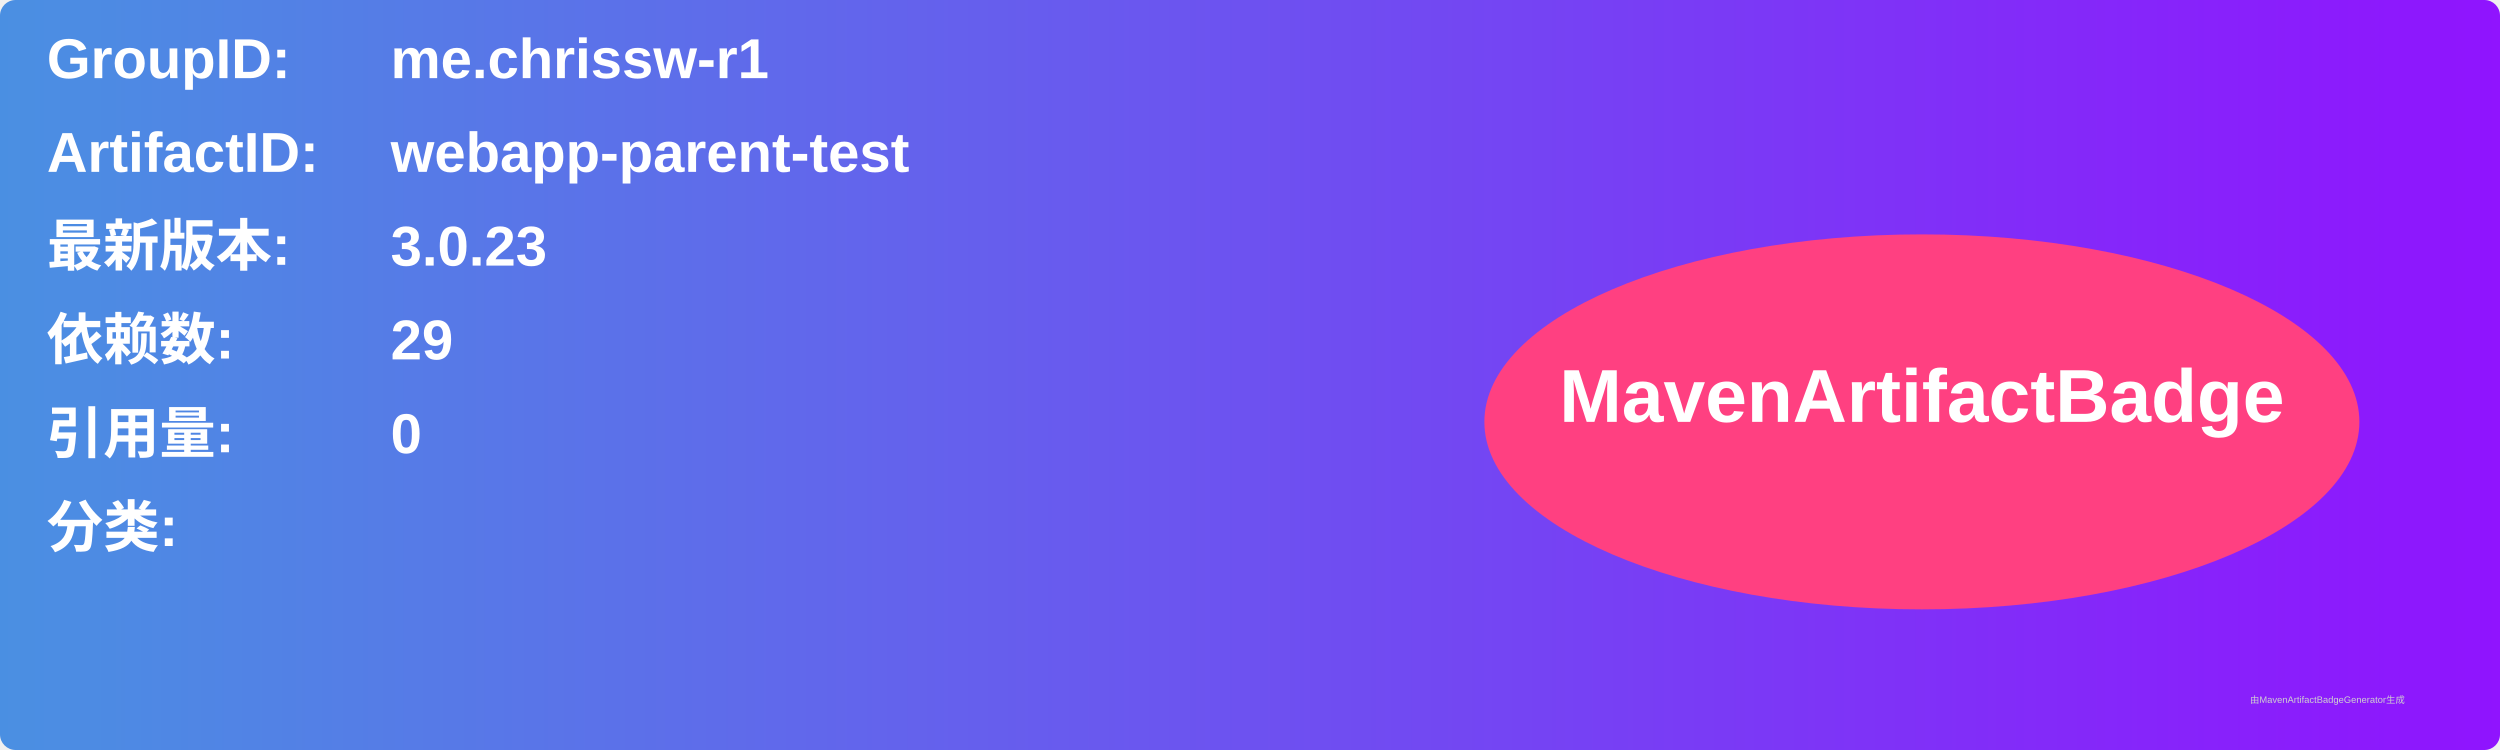
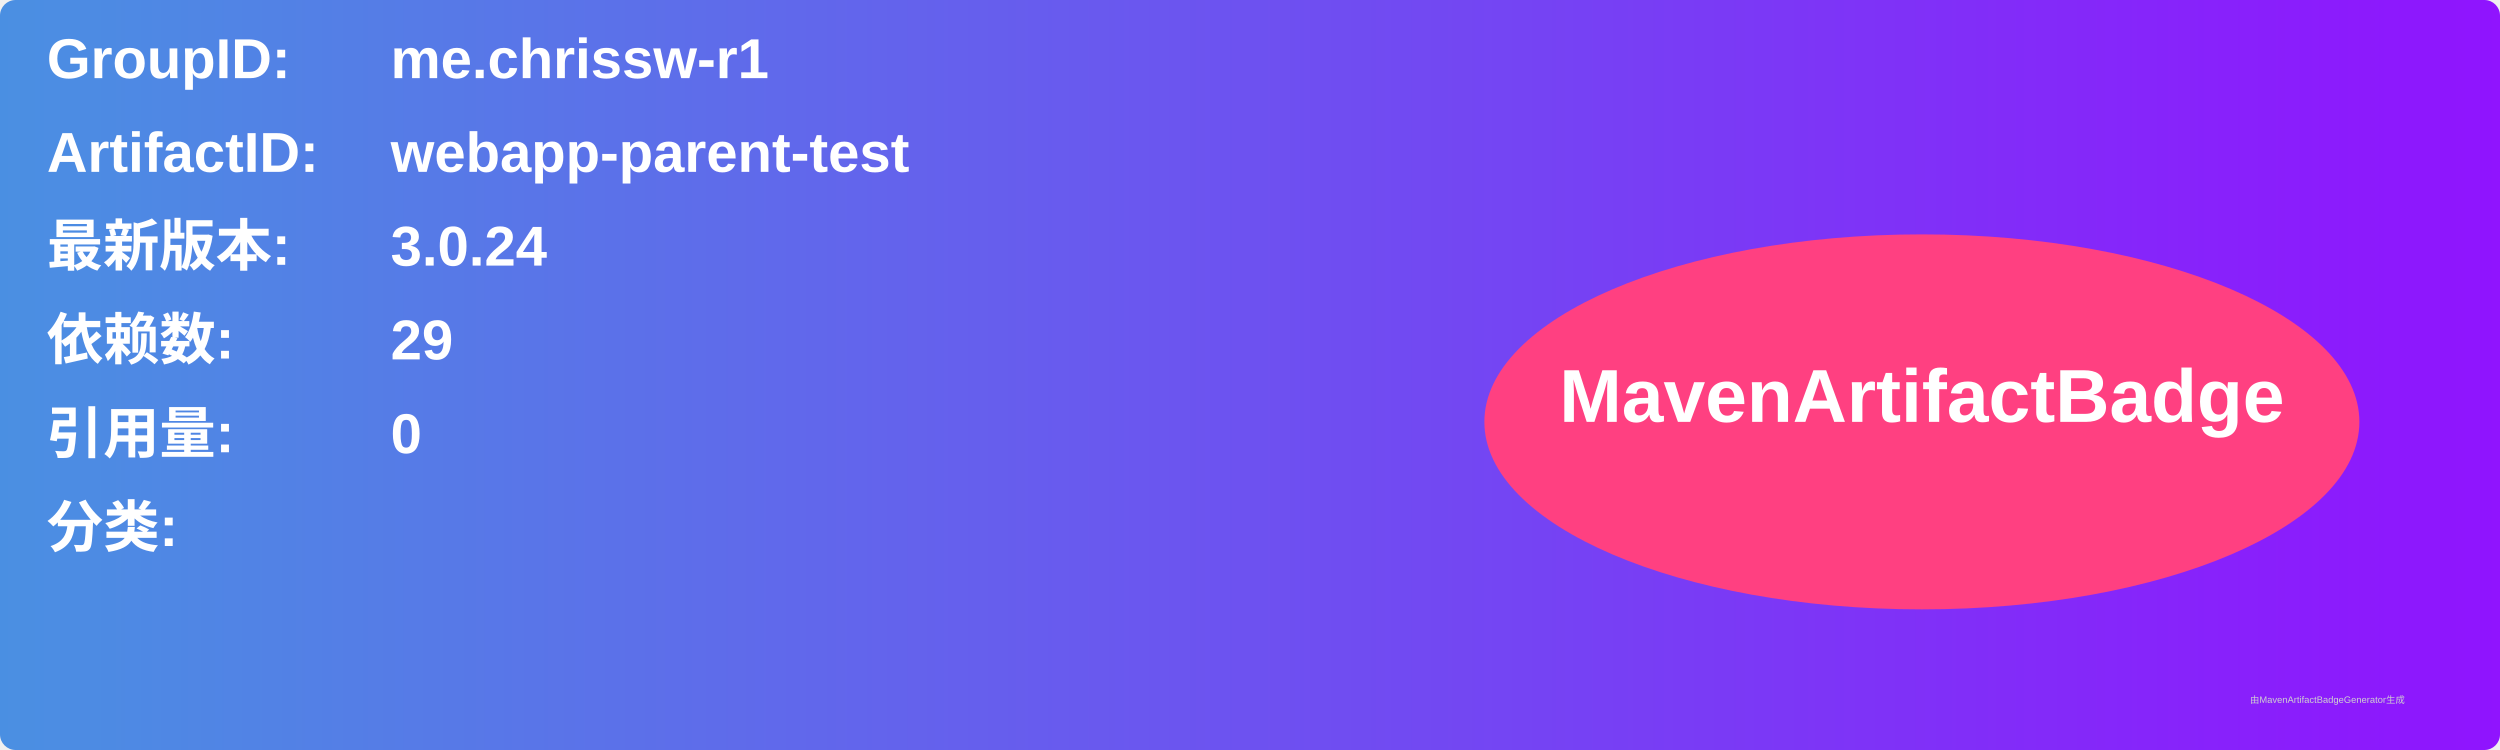
<svg xmlns="http://www.w3.org/2000/svg" width="800" height="240" viewBox="0 0 800 240">
  <linearGradient id="grad" x1="0%" y1="0%" x2="100%" y2="0%">
    <stop offset="0%" stop-color="#4a90e2" />
    <stop offset="100%" stop-color="#9013fe" />
  </linearGradient>
  <rect width="100%" height="100%" rx="5" ry="5" fill="url(#grad)" />
  <g transform="translate(15, 15)">
    <text x="0" y="10" font-family="Arial" font-size="18" fill="white" font-weight="bold" width="260">GroupID:</text>
    <text x="110" y="10" font-family="Arial" font-size="18" fill="white" font-weight="bold" width="460">me.chrissw-r1</text>
    <text x="0" y="40" font-family="Arial" font-size="18" fill="white" font-weight="bold" width="260">ArtifactID:</text>
    <text x="110" y="40" font-family="Arial" font-size="18" fill="white" font-weight="bold" width="460">webapp-parent-test</text>
    <text x="0" y="70" font-family="Arial" font-size="18" fill="white" font-weight="bold">最新版本:</text>
    <text x="110" y="70" font-family="Arial" font-size="18" fill="white" font-weight="bold">
-       <tspan font-weight="bold">3.0.23</tspan>
+       <tspan font-weight="bold">3.0.24</tspan>
    </text>
    <text x="0" y="100" font-family="Arial" font-size="18" fill="white" font-weight="bold">依赖数: </text>
    <text x="110" y="100" font-family="Arial" font-size="18" fill="white">
      <tspan font-weight="bold">29</tspan>
    </text>
    <text x="0" y="130" font-family="Arial" font-size="18" fill="white" font-weight="bold">引用量: </text>
    <text x="110" y="130" font-family="Arial" font-size="18" fill="white">
      <tspan font-weight="bold">0</tspan>
    </text>
    <text x="0" y="160" font-family="Arial" font-size="18" fill="white" font-weight="bold">分类:</text>
    <text x="10" y="190" font-family="Arial" font-size="10" fill="white">
      <tspan font-weight="bold" />
    </text>
    <ellipse cx="600" cy="120" rx="140" ry="60" fill="#ff4081" />
    <text x="600" y="120" text-anchor="middle" font-family="Arial" font-size="24" fill="white" font-weight="bold">MavenArtifactBadge</text>
  </g>
  <text x="720" y="225" font-family="Arial" font-size="3" fill="#d0d0d0">由MavenArtifactBadgeGenerator生成</text>
</svg>
